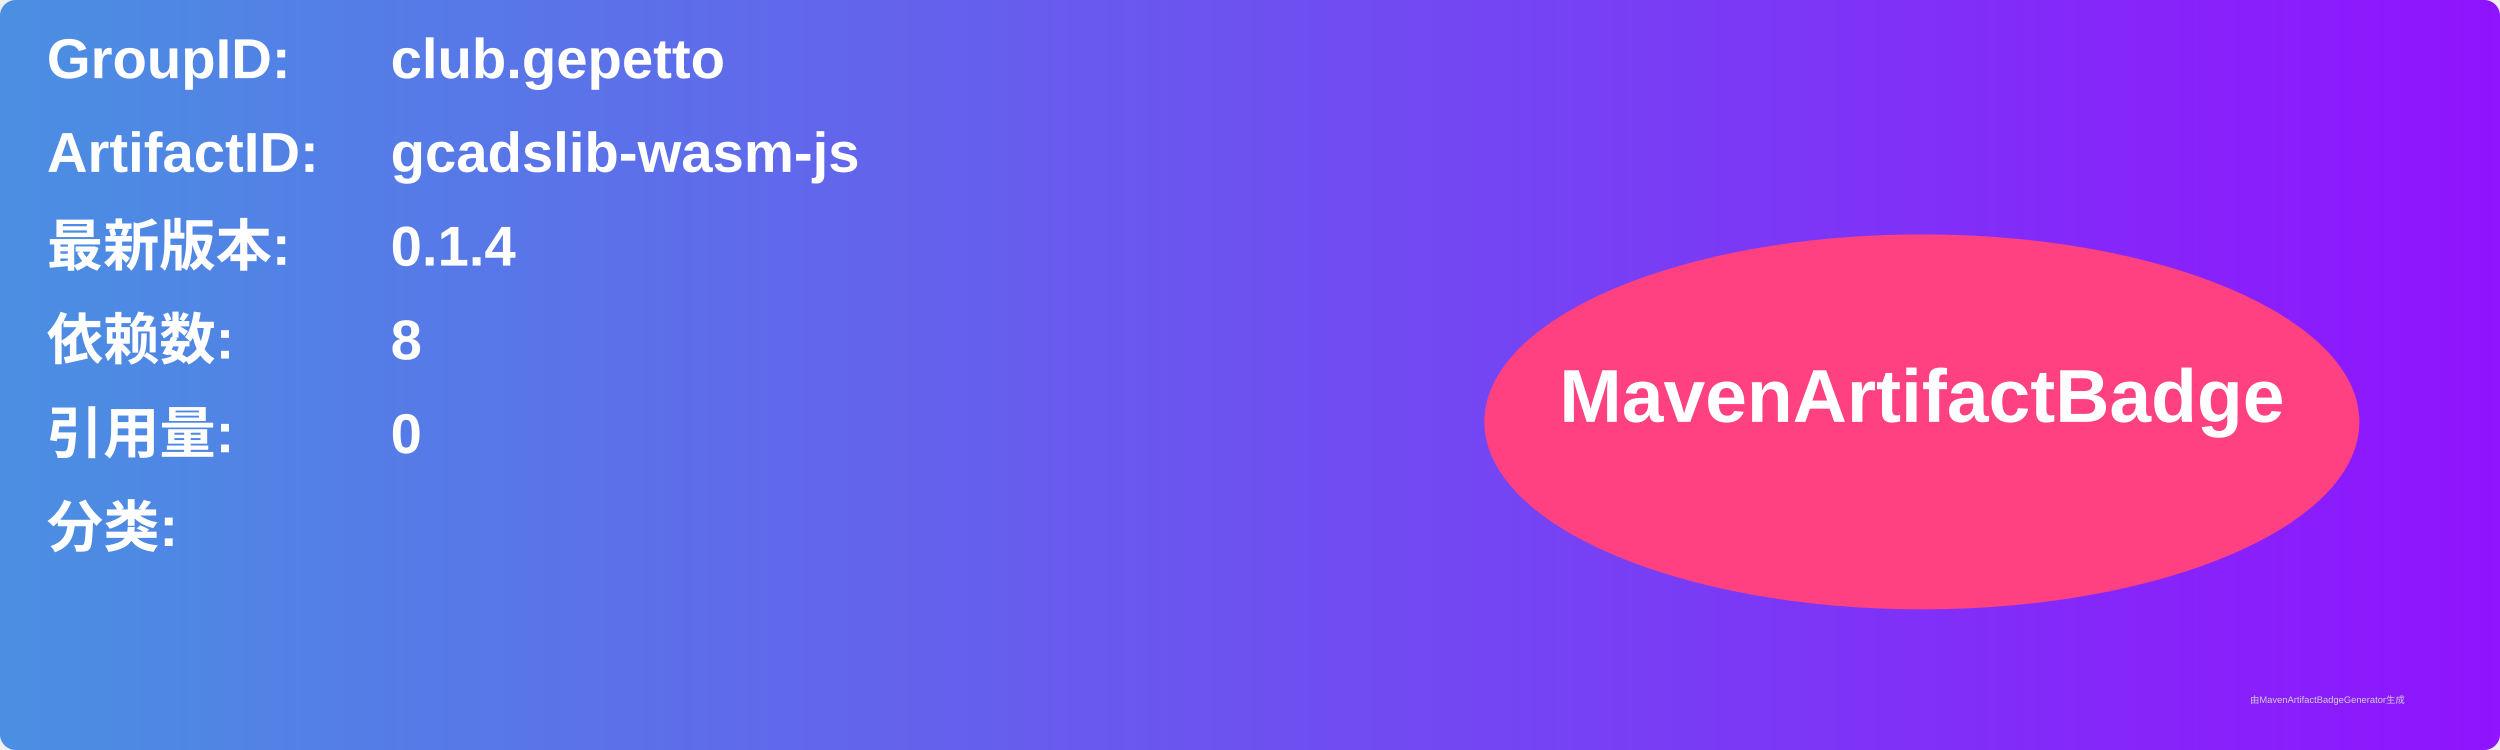
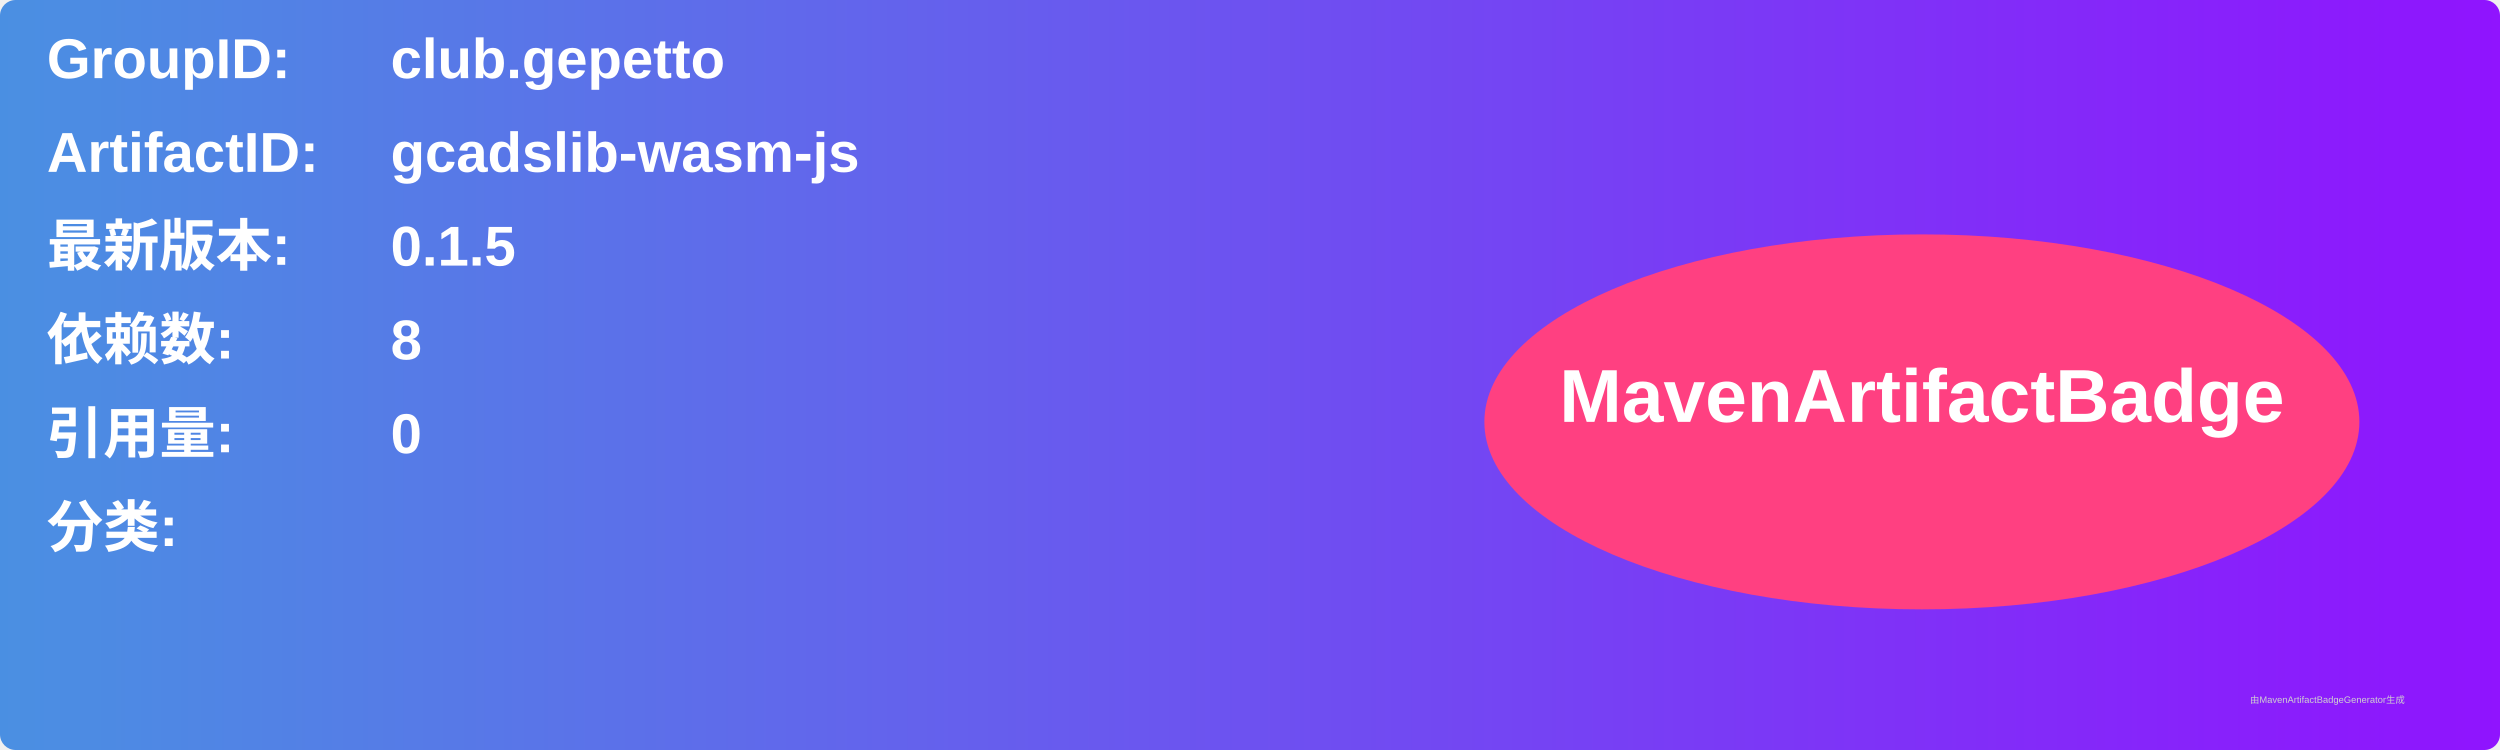
<svg xmlns="http://www.w3.org/2000/svg" width="800" height="240" viewBox="0 0 800 240">
  <linearGradient id="grad" x1="0%" y1="0%" x2="100%" y2="0%">
    <stop offset="0%" stop-color="#4a90e2" />
    <stop offset="100%" stop-color="#9013fe" />
  </linearGradient>
  <rect width="100%" height="100%" rx="5" ry="5" fill="url(#grad)" />
  <g transform="translate(15, 15)">
    <text x="0" y="10" font-family="Arial" font-size="18" fill="white" font-weight="bold" width="260">GroupID:</text>
    <text x="110" y="10" font-family="Arial" font-size="18" fill="white" font-weight="bold" width="460">club.gepetto</text>
    <text x="0" y="40" font-family="Arial" font-size="18" fill="white" font-weight="bold" width="260">ArtifactID:</text>
    <text x="110" y="40" font-family="Arial" font-size="18" fill="white" font-weight="bold" width="460">gcadslib-wasm-js</text>
    <text x="0" y="70" font-family="Arial" font-size="18" fill="white" font-weight="bold">最新版本:</text>
    <text x="110" y="70" font-family="Arial" font-size="18" fill="white" font-weight="bold">
-       <tspan font-weight="bold">0.1.4</tspan>
+       <tspan font-weight="bold">0.1.5</tspan>
    </text>
    <text x="0" y="100" font-family="Arial" font-size="18" fill="white" font-weight="bold">依赖数: </text>
    <text x="110" y="100" font-family="Arial" font-size="18" fill="white">
      <tspan font-weight="bold">8</tspan>
    </text>
    <text x="0" y="130" font-family="Arial" font-size="18" fill="white" font-weight="bold">引用量: </text>
    <text x="110" y="130" font-family="Arial" font-size="18" fill="white">
      <tspan font-weight="bold">0</tspan>
    </text>
    <text x="0" y="160" font-family="Arial" font-size="18" fill="white" font-weight="bold">分类:</text>
    <text x="10" y="190" font-family="Arial" font-size="10" fill="white">
      <tspan font-weight="bold" />
    </text>
    <ellipse cx="600" cy="120" rx="140" ry="60" fill="#ff4081" />
    <text x="600" y="120" text-anchor="middle" font-family="Arial" font-size="24" fill="white" font-weight="bold">MavenArtifactBadge</text>
  </g>
  <text x="720" y="225" font-family="Arial" font-size="3" fill="#d0d0d0">由MavenArtifactBadgeGenerator生成</text>
</svg>
